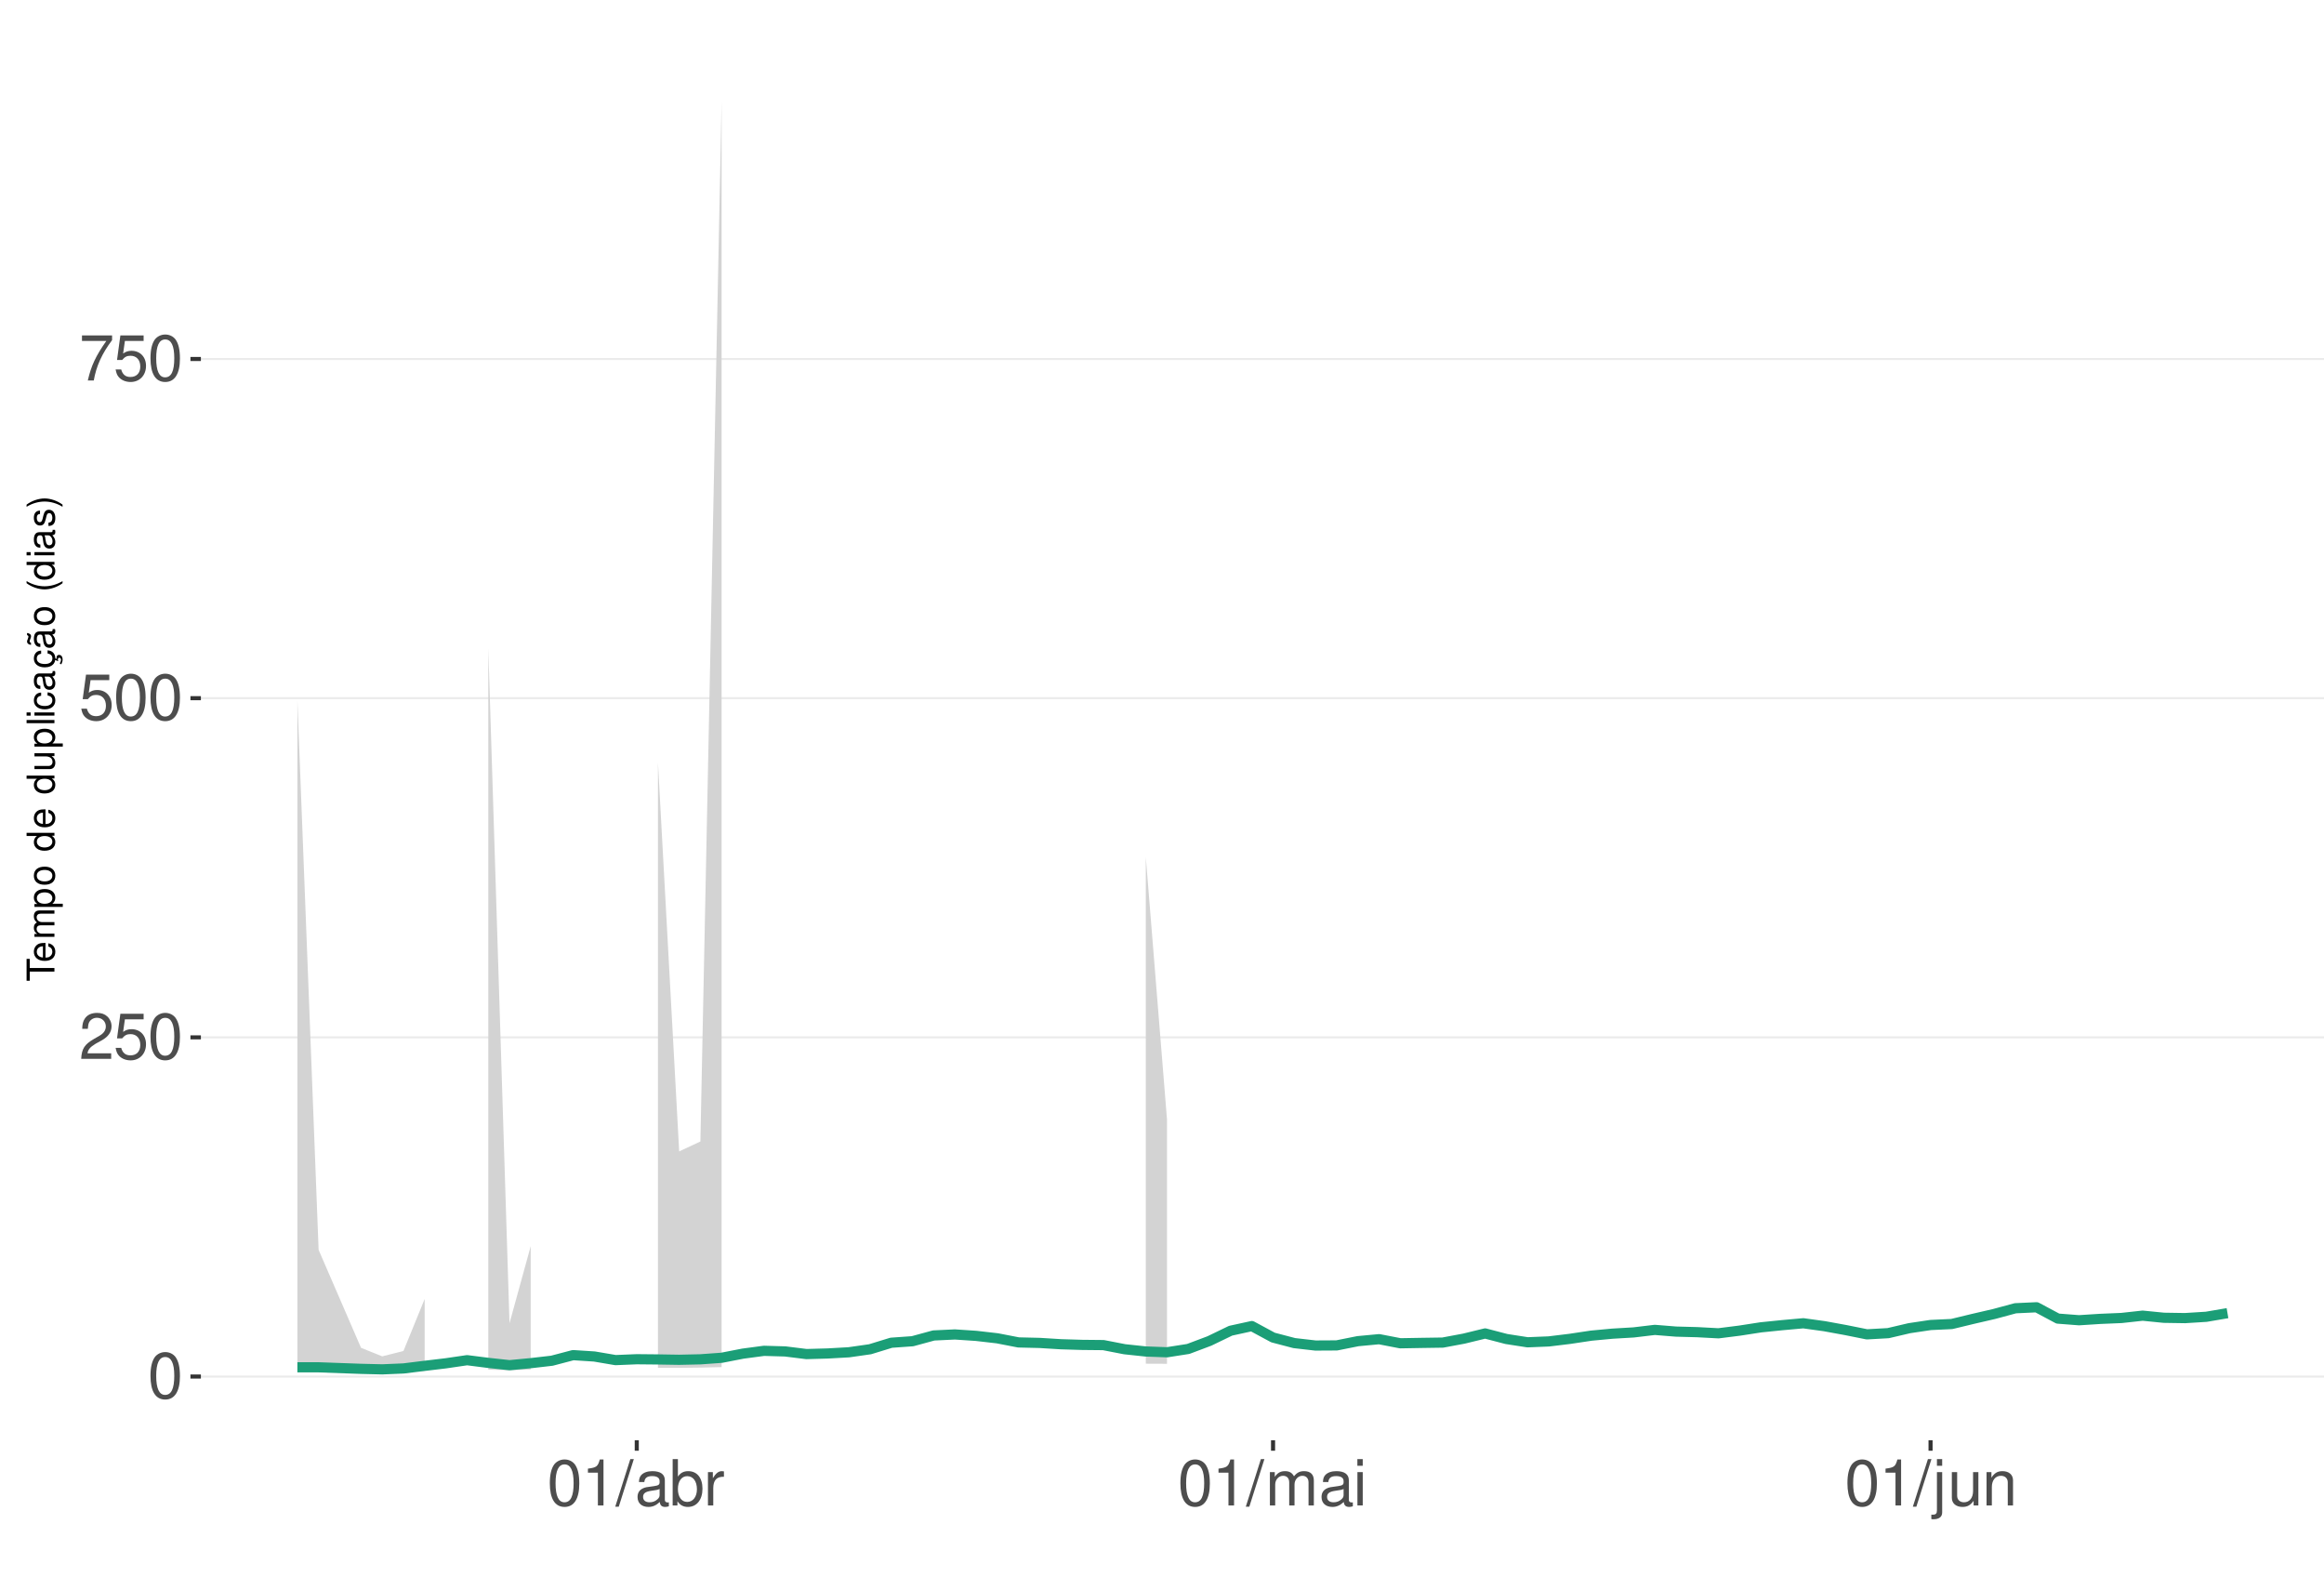
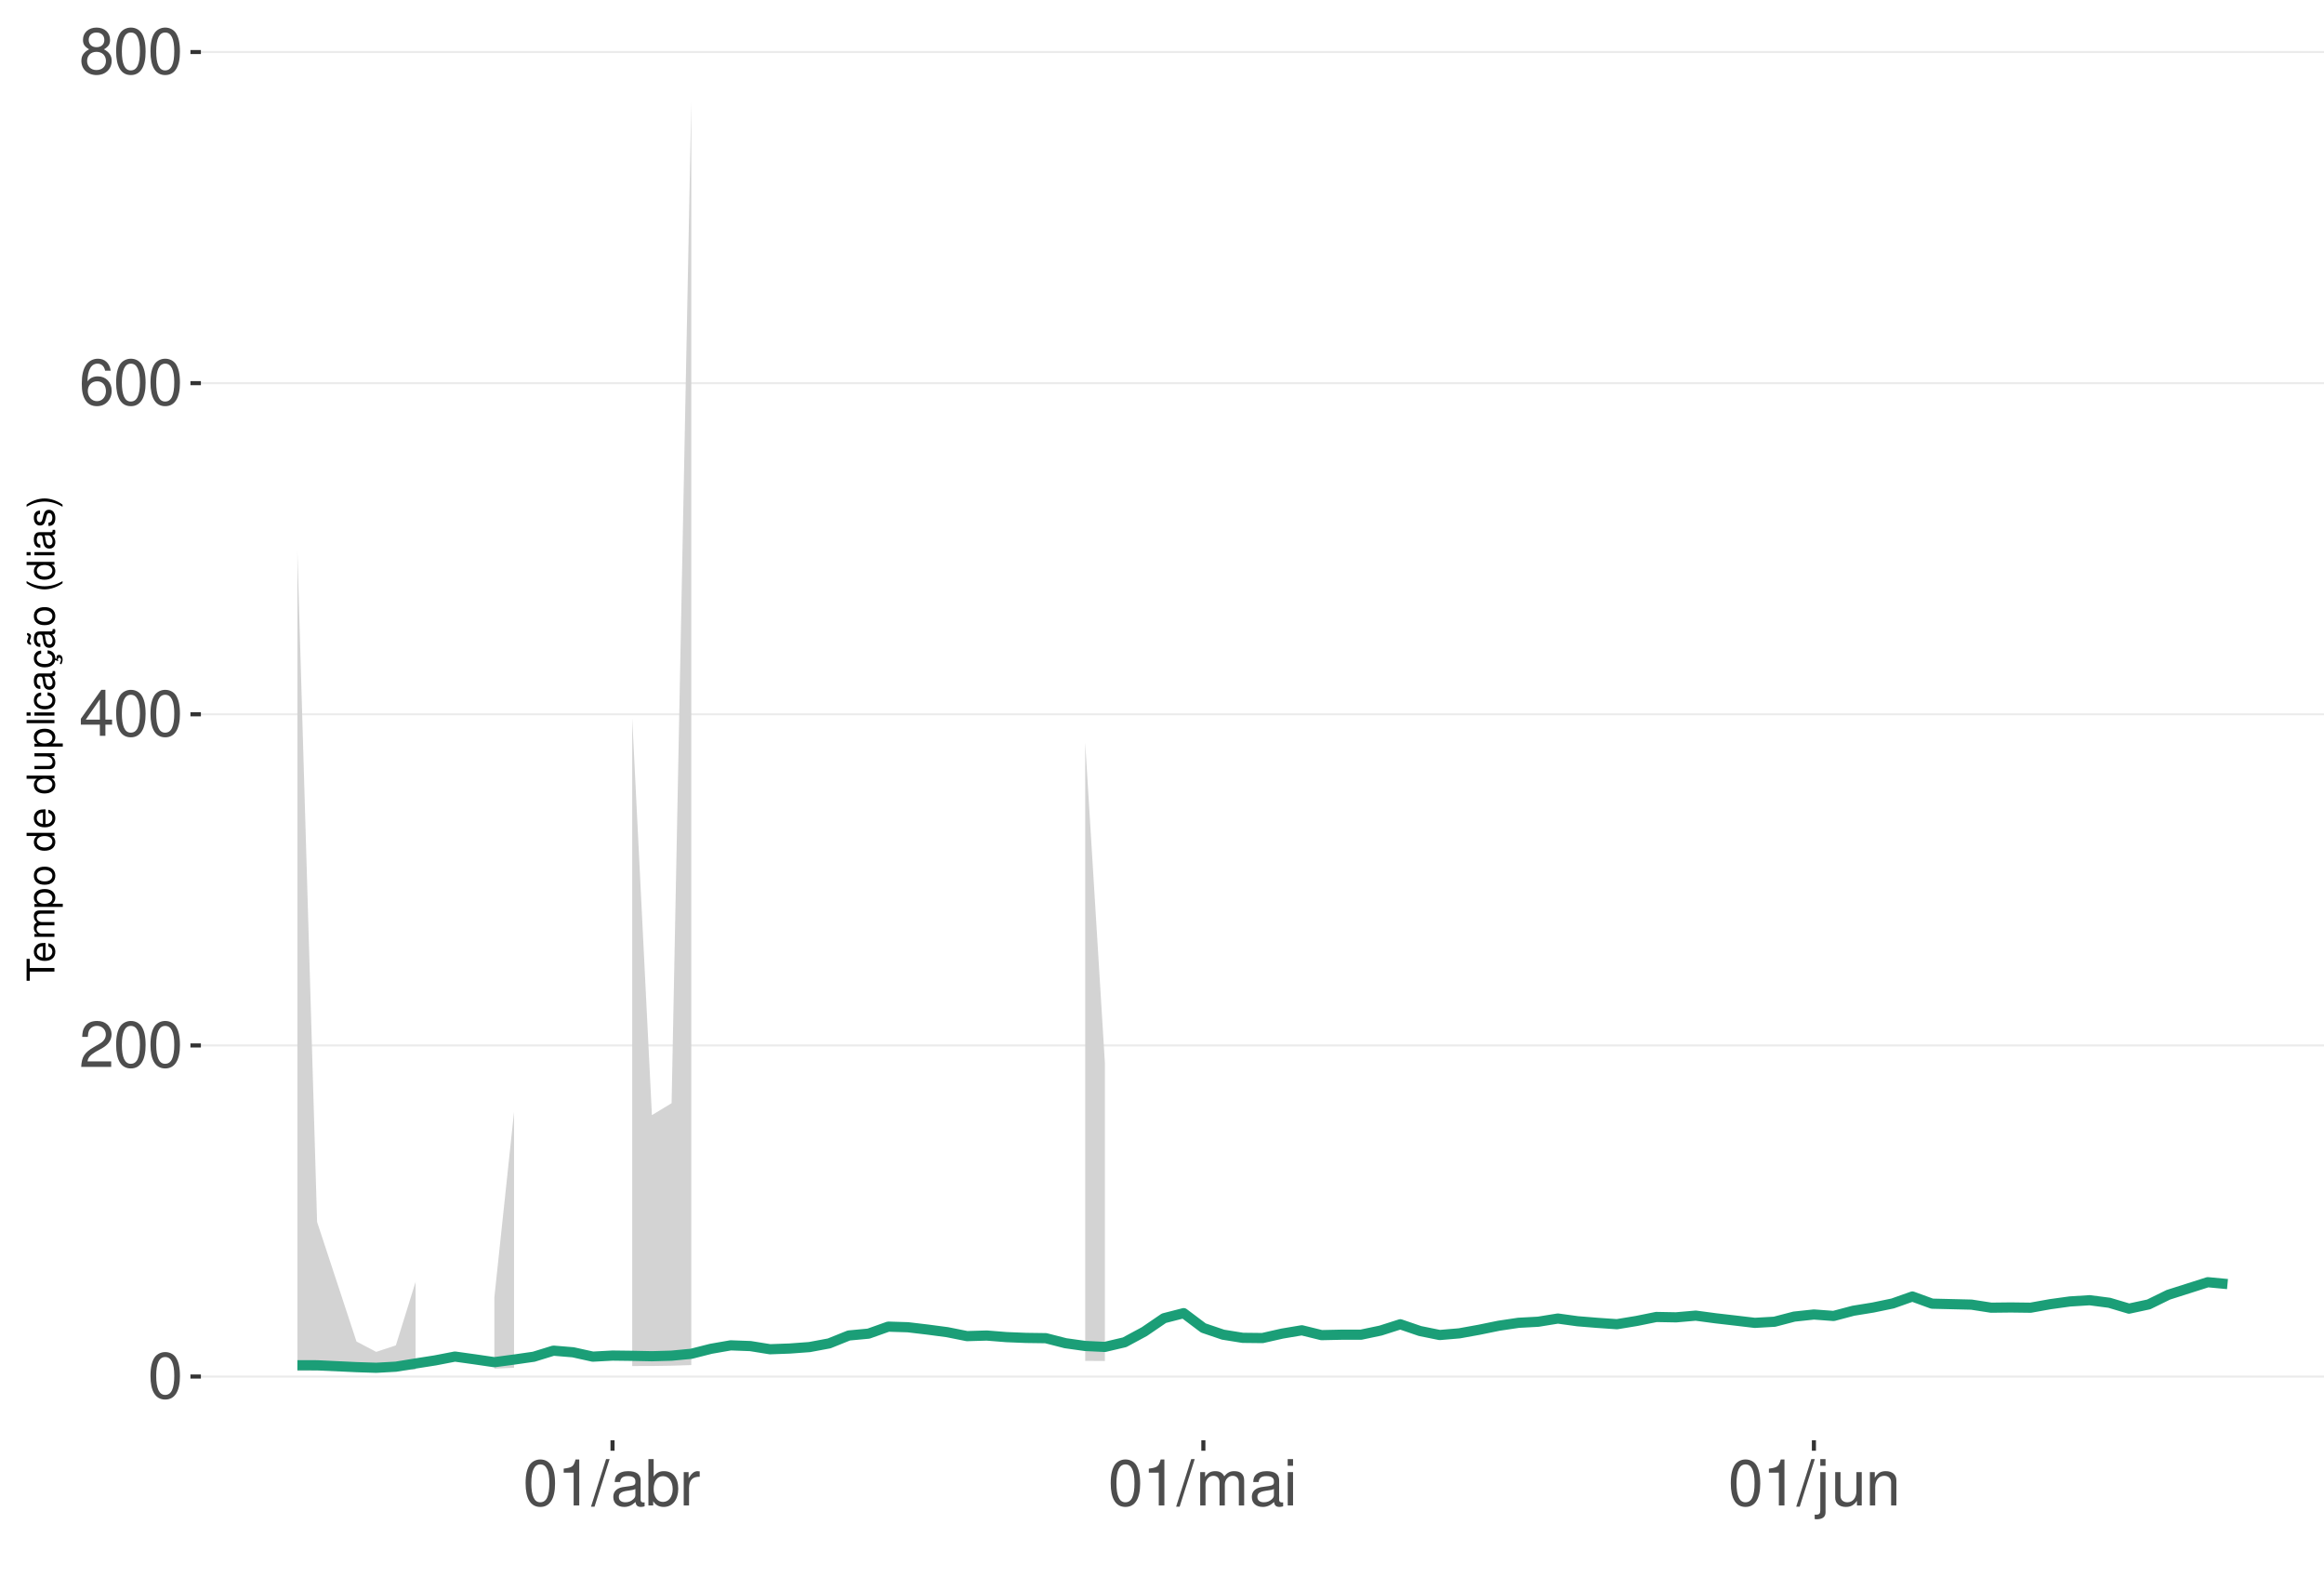
<svg xmlns="http://www.w3.org/2000/svg" xmlns:xlink="http://www.w3.org/1999/xlink" width="609pt" height="413pt" viewBox="0 0 609 413" version="1.1">
  <defs>
    <g>
      <symbol overflow="visible" id="glyph0-0">
        <path style="stroke:none;" d="" />
      </symbol>
      <symbol overflow="visible" id="glyph0-1">
        <path style="stroke:none;" d="M 4.578 -12.047 C 3.484 -12.047 2.484 -11.547 1.859 -10.734 C 1.094 -9.656 0.719 -8.062 0.719 -5.828 C 0.719 -1.766 2.047 0.391 4.578 0.391 C 7.078 0.391 8.438 -1.766 8.438 -5.734 C 8.438 -8.062 8.078 -9.625 7.297 -10.734 C 6.672 -11.562 5.703 -12.047 4.578 -12.047 Z M 4.578 -10.75 C 6.156 -10.75 6.953 -9.125 6.953 -5.859 C 6.953 -2.438 6.172 -0.828 4.547 -0.828 C 3 -0.828 2.219 -2.5 2.219 -5.812 C 2.219 -9.125 3 -10.75 4.578 -10.75 Z M 4.578 -10.75 " />
      </symbol>
      <symbol overflow="visible" id="glyph0-2">
        <path style="stroke:none;" d="M 8.422 -1.453 L 2.219 -1.453 C 2.359 -2.453 2.891 -3.078 4.344 -3.969 L 6.016 -4.891 C 7.656 -5.812 8.516 -7.047 8.516 -8.531 C 8.516 -9.531 8.109 -10.453 7.406 -11.109 C 6.719 -11.75 5.844 -12.047 4.734 -12.047 C 3.234 -12.047 2.109 -11.516 1.469 -10.484 C 1.047 -9.844 0.859 -9.094 0.828 -7.875 L 2.297 -7.875 C 2.344 -8.688 2.453 -9.172 2.641 -9.578 C 3.031 -10.312 3.797 -10.766 4.688 -10.766 C 6.016 -10.766 7.016 -9.797 7.016 -8.5 C 7.016 -7.531 6.469 -6.703 5.406 -6.094 L 3.875 -5.203 C 1.422 -3.781 0.703 -2.641 0.562 -0.016 L 8.422 -0.016 Z M 8.422 -1.453 " />
      </symbol>
      <symbol overflow="visible" id="glyph0-3">
-         <path style="stroke:none;" d="M 7.922 -11.812 L 1.828 -11.812 L 0.953 -5.375 L 2.297 -5.375 C 2.984 -6.203 3.547 -6.484 4.484 -6.484 C 6.062 -6.484 7.047 -5.391 7.047 -3.641 C 7.047 -1.953 6.062 -0.922 4.469 -0.922 C 3.188 -0.922 2.406 -1.562 2.047 -2.891 L 0.578 -2.891 C 0.781 -1.938 0.953 -1.469 1.297 -1.031 C 1.969 -0.141 3.172 0.391 4.5 0.391 C 6.875 0.391 8.547 -1.344 8.547 -3.844 C 8.547 -6.172 7 -7.781 4.734 -7.781 C 3.891 -7.781 3.234 -7.562 2.547 -7.062 L 3.016 -10.359 L 7.922 -10.359 Z M 7.922 -11.812 " />
+         <path style="stroke:none;" d="M 5.453 -2.922 L 5.453 0 L 6.906 0 L 6.906 -2.922 L 8.656 -2.922 L 8.656 -4.234 L 6.906 -4.234 L 6.906 -12.047 L 5.828 -12.047 L 0.469 -4.469 L 0.469 -2.922 Z M 5.453 -4.234 L 1.75 -4.234 L 5.453 -9.547 Z M 5.453 -4.234 " />
      </symbol>
      <symbol overflow="visible" id="glyph0-4">
-         <path style="stroke:none;" d="M 8.656 -11.812 L 0.766 -11.812 L 0.766 -10.359 L 7.141 -10.359 C 4.328 -6.344 3.188 -3.875 2.297 0 L 3.859 0 C 4.516 -3.781 6 -7.031 8.656 -10.578 Z M 8.656 -11.812 " />
+         <path style="stroke:none;" d="M 8.297 -8.906 C 8.016 -10.875 6.75 -12.047 4.953 -12.047 C 3.641 -12.047 2.484 -11.406 1.781 -10.328 C 1.031 -9.141 0.719 -7.672 0.719 -5.5 C 0.719 -3.469 1 -2.188 1.719 -1.109 C 2.344 -0.141 3.375 0.391 4.688 0.391 C 6.922 0.391 8.547 -1.297 8.547 -3.641 C 8.547 -5.859 7.047 -7.422 4.938 -7.422 C 3.766 -7.422 2.844 -7 2.219 -6.109 C 2.234 -9.094 3.172 -10.75 4.844 -10.75 C 5.875 -10.75 6.594 -10.078 6.828 -8.906 Z M 4.75 -6.125 C 6.156 -6.125 7.047 -5.125 7.047 -3.531 C 7.047 -2.016 6.047 -0.922 4.703 -0.922 C 3.328 -0.922 2.297 -2.062 2.297 -3.594 C 2.297 -5.094 3.297 -6.125 4.75 -6.125 Z M 4.75 -6.125 " />
      </symbol>
      <symbol overflow="visible" id="glyph0-5">
+         <path style="stroke:none;" d="M 6.516 -6.344 C 7.75 -7.094 8.125 -7.688 8.125 -8.828 C 8.125 -10.734 6.672 -12.047 4.578 -12.047 C 2.5 -12.047 1.031 -10.734 1.031 -8.844 C 1.031 -7.688 1.422 -7.109 2.625 -6.344 C 1.281 -5.656 0.609 -4.688 0.609 -3.344 C 0.609 -1.156 2.234 0.391 4.578 0.391 C 6.906 0.391 8.547 -1.156 8.547 -3.344 C 8.547 -4.688 7.875 -5.656 6.516 -6.344 Z M 4.578 -10.75 C 5.828 -10.75 6.625 -10 6.625 -8.797 C 6.625 -7.656 5.812 -6.906 4.578 -6.906 C 3.328 -6.906 2.531 -7.656 2.531 -8.828 C 2.531 -10 3.328 -10.75 4.578 -10.75 Z M 4.578 -5.688 C 6.047 -5.688 7.047 -4.719 7.047 -3.312 C 7.047 -1.859 6.062 -0.922 4.547 -0.922 C 3.109 -0.922 2.109 -1.906 2.109 -3.297 C 2.109 -4.734 3.094 -5.688 4.578 -5.688 Z M 4.578 -5.688 " />
+       </symbol>
+       <symbol overflow="visible" id="glyph0-6">
        <path style="stroke:none;" d="M 4.312 -8.578 L 4.312 0 L 5.781 0 L 5.781 -12.047 L 4.812 -12.047 C 4.297 -10.188 3.969 -9.938 1.703 -9.641 L 1.703 -8.578 Z M 4.312 -8.578 " />
      </symbol>
-       <symbol overflow="visible" id="glyph0-6">
+       <symbol overflow="visible" id="glyph0-7">
        <path style="stroke:none;" d="M 3.812 -12.141 L -0.141 0.328 L 0.781 0.328 L 4.734 -12.141 Z M 3.812 -12.141 " />
      </symbol>
-       <symbol overflow="visible" id="glyph0-7">
+       <symbol overflow="visible" id="glyph0-8">
        <path style="stroke:none;" d="M 8.906 -0.812 C 8.766 -0.781 8.688 -0.781 8.609 -0.781 C 8.125 -0.781 7.859 -1.031 7.859 -1.469 L 7.859 -6.594 C 7.859 -8.141 6.734 -8.984 4.578 -8.984 C 3.297 -8.984 2.281 -8.609 1.688 -7.969 C 1.281 -7.516 1.109 -7.016 1.078 -6.141 L 2.484 -6.141 C 2.594 -7.219 3.234 -7.688 4.531 -7.688 C 5.797 -7.688 6.484 -7.234 6.484 -6.391 L 6.484 -6.031 C 6.469 -5.438 6.156 -5.219 5.031 -5.062 C 3.062 -4.812 2.766 -4.75 2.234 -4.531 C 1.219 -4.094 0.703 -3.328 0.703 -2.203 C 0.703 -0.609 1.797 0.391 3.562 0.391 C 4.656 0.391 5.547 0 6.531 -0.906 C 6.625 0 7.062 0.391 7.969 0.391 C 8.266 0.391 8.438 0.344 8.906 0.234 Z M 6.484 -2.75 C 6.484 -2.281 6.344 -2 5.922 -1.609 C 5.359 -1.094 4.688 -0.828 3.859 -0.828 C 2.781 -0.828 2.156 -1.344 2.156 -2.234 C 2.156 -3.141 2.75 -3.609 4.25 -3.828 C 5.734 -4.031 6.016 -4.094 6.484 -4.312 Z M 6.484 -2.75 " />
      </symbol>
-       <symbol overflow="visible" id="glyph0-8">
+       <symbol overflow="visible" id="glyph0-9">
        <path style="stroke:none;" d="M 0.906 -12.141 L 0.906 0 L 2.156 0 L 2.156 -1.109 C 2.812 -0.094 3.703 0.391 4.906 0.391 C 7.219 0.391 8.719 -1.5 8.719 -4.391 C 8.719 -7.234 7.297 -8.984 4.984 -8.984 C 3.781 -8.984 2.938 -8.531 2.281 -7.547 L 2.281 -12.141 Z M 4.719 -7.672 C 6.266 -7.672 7.266 -6.328 7.266 -4.25 C 7.266 -2.266 6.234 -0.922 4.719 -0.922 C 3.234 -0.922 2.281 -2.25 2.281 -4.297 C 2.281 -6.344 3.234 -7.672 4.719 -7.672 Z M 4.719 -7.672 " />
      </symbol>
-       <symbol overflow="visible" id="glyph0-9">
+       <symbol overflow="visible" id="glyph0-10">
        <path style="stroke:none;" d="M 1.156 -8.734 L 1.156 0 L 2.547 0 L 2.547 -4.531 C 2.562 -6.625 3.438 -7.562 5.344 -7.516 L 5.344 -8.922 C 5.109 -8.969 4.984 -8.984 4.812 -8.984 C 3.922 -8.984 3.234 -8.438 2.438 -7.141 L 2.438 -8.734 Z M 1.156 -8.734 " />
      </symbol>
-       <symbol overflow="visible" id="glyph0-10">
+       <symbol overflow="visible" id="glyph0-11">
        <path style="stroke:none;" d="M 1.172 -8.734 L 1.172 0 L 2.562 0 L 2.562 -5.484 C 2.562 -6.75 3.484 -7.766 4.609 -7.766 C 5.641 -7.766 6.234 -7.125 6.234 -6.016 L 6.234 0 L 7.625 0 L 7.625 -5.484 C 7.625 -6.75 8.547 -7.766 9.672 -7.766 C 10.688 -7.766 11.297 -7.109 11.297 -6.016 L 11.297 0 L 12.688 0 L 12.688 -6.547 C 12.688 -8.109 11.797 -8.984 10.156 -8.984 C 9 -8.984 8.297 -8.625 7.484 -7.641 C 6.969 -8.578 6.266 -8.984 5.125 -8.984 C 3.969 -8.984 3.188 -8.547 2.453 -7.5 L 2.453 -8.734 Z M 1.172 -8.734 " />
      </symbol>
-       <symbol overflow="visible" id="glyph0-11">
+       <symbol overflow="visible" id="glyph0-12">
        <path style="stroke:none;" d="M 2.5 -8.734 L 1.109 -8.734 L 1.109 0 L 2.5 0 Z M 2.5 -12.141 L 1.094 -12.141 L 1.094 -10.391 L 2.5 -10.391 Z M 2.5 -12.141 " />
      </symbol>
-       <symbol overflow="visible" id="glyph0-12">
+       <symbol overflow="visible" id="glyph0-13">
        <path style="stroke:none;" d="M 1.172 -8.734 L 1.172 1.266 C 1.172 2.125 0.906 2.422 0.031 2.422 C -0.062 2.422 -0.109 2.422 -0.297 2.406 L -0.297 3.578 C -0.141 3.609 -0.047 3.625 0.172 3.625 C 1.734 3.625 2.547 3.016 2.547 1.812 L 2.547 -8.734 Z M 2.547 -12.141 L 1.172 -12.141 L 1.172 -10.391 L 2.547 -10.391 Z M 2.547 -12.141 " />
      </symbol>
-       <symbol overflow="visible" id="glyph0-13">
+       <symbol overflow="visible" id="glyph0-14">
        <path style="stroke:none;" d="M 8.031 0 L 8.031 -8.734 L 6.641 -8.734 L 6.641 -3.781 C 6.641 -2 5.719 -0.828 4.266 -0.828 C 3.172 -0.828 2.469 -1.5 2.469 -2.547 L 2.469 -8.734 L 1.078 -8.734 L 1.078 -2 C 1.078 -0.547 2.172 0.391 3.859 0.391 C 5.141 0.391 5.969 -0.062 6.781 -1.219 L 6.781 0 Z M 8.031 0 " />
      </symbol>
-       <symbol overflow="visible" id="glyph0-14">
+       <symbol overflow="visible" id="glyph0-15">
        <path style="stroke:none;" d="M 1.172 -8.734 L 1.172 0 L 2.562 0 L 2.562 -4.812 C 2.562 -6.594 3.5 -7.766 4.938 -7.766 C 6.031 -7.766 6.734 -7.094 6.734 -6.047 L 6.734 0 L 8.109 0 L 8.109 -6.594 C 8.109 -8.047 7.031 -8.984 5.344 -8.984 C 4.047 -8.984 3.219 -8.484 2.453 -7.266 L 2.453 -8.734 Z M 1.172 -8.734 " />
      </symbol>
      <symbol overflow="visible" id="glyph1-0">
        <path style="stroke:none;" d="" />
      </symbol>
      <symbol overflow="visible" id="glyph1-1">
        <path style="stroke:none;" d="M -6.469 -3.547 L -6.469 -5.938 L -7.297 -5.938 L -7.297 -0.203 L -6.469 -0.203 L -6.469 -2.609 L 0 -2.609 L 0 -3.547 Z M -6.469 -3.547 " />
      </symbol>
      <symbol overflow="visible" id="glyph1-2">
        <path style="stroke:none;" d="M -2.344 -5.125 C -3.141 -5.125 -3.625 -5.062 -4.016 -4.922 C -4.875 -4.578 -5.391 -3.781 -5.391 -2.797 C -5.391 -1.344 -4.281 -0.406 -2.547 -0.406 C -0.812 -0.406 0.234 -1.297 0.234 -2.781 C 0.234 -3.984 -0.453 -4.812 -1.594 -5.016 L -1.594 -4.188 C -0.906 -3.953 -0.547 -3.484 -0.547 -2.812 C -0.547 -2.281 -0.781 -1.828 -1.219 -1.547 C -1.516 -1.344 -1.812 -1.281 -2.344 -1.266 Z M -3.016 -1.297 C -3.984 -1.359 -4.625 -1.953 -4.625 -2.797 C -4.625 -3.641 -3.953 -4.234 -3.016 -4.234 Z M -3.016 -1.297 " />
      </symbol>
      <symbol overflow="visible" id="glyph1-3">
        <path style="stroke:none;" d="M -5.234 -0.703 L 0 -0.703 L 0 -1.547 L -3.297 -1.547 C -4.047 -1.547 -4.656 -2.094 -4.656 -2.766 C -4.656 -3.391 -4.281 -3.734 -3.609 -3.734 L 0 -3.734 L 0 -4.578 L -3.297 -4.578 C -4.047 -4.578 -4.656 -5.125 -4.656 -5.812 C -4.656 -6.422 -4.266 -6.781 -3.609 -6.781 L 0 -6.781 L 0 -7.625 L -3.938 -7.625 C -4.875 -7.625 -5.391 -7.078 -5.391 -6.094 C -5.391 -5.406 -5.188 -4.984 -4.594 -4.484 C -5.156 -4.188 -5.391 -3.766 -5.391 -3.078 C -5.391 -2.375 -5.125 -1.906 -4.5 -1.469 L -5.234 -1.469 Z M -5.234 -0.703 " />
      </symbol>
      <symbol overflow="visible" id="glyph1-4">
        <path style="stroke:none;" d="M 2.188 -0.547 L 2.188 -1.375 L -0.547 -1.375 C -0.016 -1.812 0.234 -2.312 0.234 -2.984 C 0.234 -4.344 -0.859 -5.234 -2.531 -5.234 C -4.297 -5.234 -5.391 -4.375 -5.391 -2.984 C -5.391 -2.266 -5.062 -1.703 -4.453 -1.312 L -5.234 -1.312 L -5.234 -0.547 Z M -4.609 -2.844 C -4.609 -3.766 -3.797 -4.359 -2.547 -4.359 C -1.359 -4.359 -0.547 -3.75 -0.547 -2.844 C -0.547 -1.953 -1.344 -1.375 -2.578 -1.375 C -3.812 -1.375 -4.609 -1.953 -4.609 -2.844 Z M -4.609 -2.844 " />
      </symbol>
      <symbol overflow="visible" id="glyph1-5">
        <path style="stroke:none;" d="M -5.391 -2.719 C -5.391 -1.234 -4.344 -0.359 -2.578 -0.359 C -0.812 -0.359 0.234 -1.234 0.234 -2.734 C 0.234 -4.203 -0.812 -5.094 -2.547 -5.094 C -4.359 -5.094 -5.391 -4.234 -5.391 -2.719 Z M -4.625 -2.734 C -4.625 -3.672 -3.844 -4.234 -2.547 -4.234 C -1.312 -4.234 -0.547 -3.656 -0.547 -2.734 C -0.547 -1.797 -1.312 -1.234 -2.578 -1.234 C -3.844 -1.234 -4.625 -1.797 -4.625 -2.734 Z M -4.625 -2.734 " />
      </symbol>
      <symbol overflow="visible" id="glyph1-6">
        <path style="stroke:none;" d="" />
      </symbol>
      <symbol overflow="visible" id="glyph1-7">
        <path style="stroke:none;" d="M -7.297 -4.953 L -7.297 -4.125 L -4.578 -4.125 C -5.109 -3.766 -5.391 -3.203 -5.391 -2.516 C -5.391 -1.156 -4.297 -0.266 -2.625 -0.266 C -0.859 -0.266 0.234 -1.125 0.234 -2.547 C 0.234 -3.266 -0.047 -3.766 -0.688 -4.203 L 0 -4.203 L 0 -4.953 Z M -4.609 -2.656 C -4.609 -3.547 -3.812 -4.125 -2.562 -4.125 C -1.344 -4.125 -0.547 -3.547 -0.547 -2.656 C -0.547 -1.734 -1.359 -1.125 -2.578 -1.125 C -3.797 -1.125 -4.609 -1.734 -4.609 -2.656 Z M -4.609 -2.656 " />
      </symbol>
      <symbol overflow="visible" id="glyph1-8">
        <path style="stroke:none;" d="M 0 -4.812 L -5.234 -4.812 L -5.234 -3.984 L -2.266 -3.984 C -1.203 -3.984 -0.5 -3.438 -0.5 -2.562 C -0.5 -1.906 -0.906 -1.484 -1.531 -1.484 L -5.234 -1.484 L -5.234 -0.656 L -1.203 -0.656 C -0.328 -0.656 0.234 -1.297 0.234 -2.312 C 0.234 -3.094 -0.047 -3.578 -0.734 -4.062 L 0 -4.062 Z M 0 -4.812 " />
      </symbol>
      <symbol overflow="visible" id="glyph1-9">
        <path style="stroke:none;" d="M -7.297 -1.516 L -7.297 -0.688 L 0 -0.688 L 0 -1.516 Z M -7.297 -1.516 " />
      </symbol>
      <symbol overflow="visible" id="glyph1-10">
        <path style="stroke:none;" d="M -5.234 -1.5 L -5.234 -0.672 L 0 -0.672 L 0 -1.5 Z M -7.297 -1.5 L -7.297 -0.656 L -6.234 -0.656 L -6.234 -1.5 Z M -7.297 -1.5 " />
      </symbol>
      <symbol overflow="visible" id="glyph1-11">
        <path style="stroke:none;" d="M -3.484 -4.703 C -3.984 -4.672 -4.312 -4.562 -4.609 -4.359 C -5.094 -4 -5.391 -3.375 -5.391 -2.641 C -5.391 -1.219 -4.266 -0.312 -2.531 -0.312 C -0.844 -0.312 0.234 -1.203 0.234 -2.625 C 0.234 -3.875 -0.516 -4.672 -1.797 -4.766 L -1.797 -3.938 C -0.953 -3.797 -0.547 -3.359 -0.547 -2.656 C -0.547 -1.734 -1.297 -1.188 -2.531 -1.188 C -3.844 -1.188 -4.625 -1.719 -4.625 -2.625 C -4.625 -3.328 -4.203 -3.766 -3.484 -3.875 Z M -3.484 -4.703 " />
      </symbol>
      <symbol overflow="visible" id="glyph1-12">
        <path style="stroke:none;" d="M -0.484 -5.344 C -0.469 -5.266 -0.469 -5.219 -0.469 -5.172 C -0.469 -4.875 -0.625 -4.719 -0.875 -4.719 L -3.953 -4.719 C -4.891 -4.719 -5.391 -4.047 -5.391 -2.75 C -5.391 -1.984 -5.172 -1.375 -4.781 -1.016 C -4.516 -0.766 -4.203 -0.672 -3.688 -0.656 L -3.688 -1.484 C -4.328 -1.562 -4.625 -1.938 -4.625 -2.719 C -4.625 -3.484 -4.344 -3.891 -3.844 -3.891 L -3.625 -3.891 C -3.266 -3.875 -3.125 -3.703 -3.047 -3.016 C -2.891 -1.844 -2.844 -1.656 -2.719 -1.344 C -2.453 -0.734 -2 -0.422 -1.312 -0.422 C -0.375 -0.422 0.234 -1.078 0.234 -2.141 C 0.234 -2.797 0 -3.328 -0.547 -3.922 C 0 -3.984 0.234 -4.234 0.234 -4.781 C 0.234 -4.953 0.203 -5.062 0.141 -5.344 Z M -1.656 -3.891 C -1.375 -3.891 -1.203 -3.812 -0.969 -3.562 C -0.656 -3.219 -0.5 -2.812 -0.5 -2.312 C -0.5 -1.672 -0.812 -1.297 -1.344 -1.297 C -1.891 -1.297 -2.172 -1.656 -2.297 -2.547 C -2.422 -3.438 -2.453 -3.609 -2.594 -3.891 Z M -1.656 -3.891 " />
      </symbol>
      <symbol overflow="visible" id="glyph1-13">
        <path style="stroke:none;" d="M 0.234 -2.641 C 0.234 -3.875 -0.547 -4.703 -1.797 -4.766 L -1.797 -3.938 C -0.953 -3.797 -0.531 -3.359 -0.531 -2.656 C -0.531 -1.734 -1.281 -1.188 -2.516 -1.188 C -3.844 -1.188 -4.625 -1.719 -4.625 -2.625 C -4.625 -3.328 -4.203 -3.766 -3.484 -3.875 L -3.484 -4.703 C -3.984 -4.672 -4.312 -4.562 -4.609 -4.359 C -5.094 -4 -5.391 -3.375 -5.391 -2.641 C -5.391 -1.219 -4.266 -0.312 -2.531 -0.312 C -1.469 -0.312 -0.625 -0.672 -0.156 -1.312 C 0.047 -1.594 0.125 -1.812 0.203 -2.25 L 0.922 -1.938 L 0.984 -2.062 C 0.938 -2.188 0.906 -2.25 0.906 -2.375 C 0.906 -2.656 1.047 -2.828 1.281 -2.828 C 1.547 -2.828 1.734 -2.594 1.734 -2.297 C 1.734 -2.031 1.672 -1.844 1.438 -1.406 L 1.406 -1.312 L 1.812 -1.094 C 2.078 -1.75 2.141 -1.953 2.141 -2.344 C 2.141 -3.109 1.781 -3.578 1.203 -3.578 C 0.781 -3.578 0.547 -3.297 0.547 -2.797 C 0.547 -2.703 0.547 -2.641 0.562 -2.516 Z M 0.234 -2.641 " />
      </symbol>
      <symbol overflow="visible" id="glyph1-14">
        <path style="stroke:none;" d="M -0.484 -5.344 C -0.469 -5.266 -0.469 -5.219 -0.469 -5.172 C -0.469 -4.875 -0.625 -4.719 -0.875 -4.719 L -3.953 -4.719 C -4.891 -4.719 -5.391 -4.047 -5.391 -2.75 C -5.391 -1.984 -5.172 -1.375 -4.781 -1.016 C -4.516 -0.766 -4.203 -0.672 -3.688 -0.656 L -3.688 -1.484 C -4.328 -1.562 -4.625 -1.938 -4.625 -2.719 C -4.625 -3.484 -4.344 -3.891 -3.844 -3.891 L -3.625 -3.891 C -3.266 -3.875 -3.125 -3.703 -3.047 -3.016 C -2.891 -1.844 -2.844 -1.656 -2.719 -1.344 C -2.453 -0.734 -2 -0.422 -1.312 -0.422 C -0.375 -0.422 0.234 -1.078 0.234 -2.141 C 0.234 -2.797 0 -3.328 -0.547 -3.922 C 0 -3.984 0.234 -4.234 0.234 -4.781 C 0.234 -4.953 0.203 -5.062 0.141 -5.344 Z M -1.656 -3.891 C -1.375 -3.891 -1.203 -3.812 -0.969 -3.562 C -0.656 -3.219 -0.5 -2.812 -0.5 -2.312 C -0.5 -1.672 -0.812 -1.297 -1.344 -1.297 C -1.891 -1.297 -2.172 -1.656 -2.297 -2.547 C -2.422 -3.438 -2.453 -3.609 -2.594 -3.891 Z M -7.172 -3.75 C -6.922 -3.672 -6.812 -3.547 -6.812 -3.375 C -6.812 -3.25 -6.875 -2.984 -6.984 -2.734 C -7.156 -2.312 -7.172 -2.25 -7.172 -2.047 C -7.172 -1.594 -6.797 -1.297 -6.141 -1.188 L -6.141 -1.766 C -6.375 -1.812 -6.5 -1.938 -6.5 -2.094 C -6.5 -2.203 -6.469 -2.344 -6.375 -2.578 C -6.156 -3.156 -6.125 -3.234 -6.125 -3.438 C -6.125 -3.922 -6.484 -4.219 -7.172 -4.312 Z M -7.172 -3.75 " />
      </symbol>
      <symbol overflow="visible" id="glyph1-15">
        <path style="stroke:none;" d="M -7.297 -2.359 C -5.984 -1.359 -4.156 -0.734 -2.594 -0.734 C -1.016 -0.734 0.812 -1.359 2.125 -2.359 L 2.125 -2.906 C 0.688 -2.031 -0.984 -1.547 -2.594 -1.547 C -4.188 -1.547 -5.875 -2.031 -7.297 -2.906 Z M -7.297 -2.359 " />
      </symbol>
      <symbol overflow="visible" id="glyph1-16">
        <path style="stroke:none;" d="M -3.781 -4.375 C -4.812 -4.375 -5.391 -3.688 -5.391 -2.484 C -5.391 -1.266 -4.766 -0.469 -3.797 -0.469 C -2.969 -0.469 -2.578 -0.891 -2.281 -2.125 L -2.094 -2.906 C -1.953 -3.484 -1.734 -3.719 -1.375 -3.719 C -0.875 -3.719 -0.547 -3.234 -0.547 -2.5 C -0.547 -2.047 -0.672 -1.672 -0.891 -1.453 C -1.047 -1.328 -1.188 -1.266 -1.562 -1.219 L -1.562 -0.344 C -0.344 -0.375 0.234 -1.062 0.234 -2.438 C 0.234 -3.75 -0.422 -4.594 -1.438 -4.594 C -2.203 -4.594 -2.641 -4.156 -2.891 -3.109 L -3.078 -2.312 C -3.234 -1.625 -3.453 -1.344 -3.828 -1.344 C -4.312 -1.344 -4.625 -1.766 -4.625 -2.453 C -4.625 -3.125 -4.328 -3.484 -3.781 -3.5 Z M -3.781 -4.375 " />
      </symbol>
      <symbol overflow="visible" id="glyph1-17">
        <path style="stroke:none;" d="M 2.125 -0.938 C 0.812 -1.938 -1.016 -2.562 -2.578 -2.562 C -4.156 -2.562 -5.984 -1.938 -7.297 -0.938 L -7.297 -0.375 C -5.859 -1.266 -4.188 -1.75 -2.578 -1.75 C -0.984 -1.75 0.703 -1.266 2.125 -0.375 Z M 2.125 -0.938 " />
      </symbol>
    </g>
    <clipPath id="clip1">
      <path d="M 52.645 9.961 L 609 9.961 L 609 377.328 L 52.645 377.328 Z M 52.645 9.961 " />
    </clipPath>
    <clipPath id="clip2">
      <path d="M 52.645 360 L 609 360 L 609 361 L 52.645 361 Z M 52.645 360 " />
    </clipPath>
    <clipPath id="clip3">
-       <path d="M 52.645 271 L 609 271 L 609 273 L 52.645 273 Z M 52.645 271 " />
+       <path d="M 52.645 273 L 609 273 L 609 275 L 52.645 275 Z M 52.645 273 " />
    </clipPath>
    <clipPath id="clip4">
-       <path d="M 52.645 182 L 609 182 L 609 184 L 52.645 184 Z M 52.645 182 " />
+       <path d="M 52.645 186 L 609 186 L 609 188 L 52.645 188 Z M 52.645 186 " />
    </clipPath>
    <clipPath id="clip5">
-       <path d="M 52.645 93 L 609 93 L 609 95 L 52.645 95 Z M 52.645 93 " />
+       <path d="M 52.645 100 L 609 100 L 609 101 L 52.645 101 Z M 52.645 100 " />
+     </clipPath>
+     <clipPath id="clip6">
+       <path d="M 52.645 13 L 609 13 L 609 14 L 52.645 14 Z M 52.645 13 " />
    </clipPath>
  </defs>
  <g id="surface198">
    <rect x="0" y="0" width="609" height="413" style="fill:rgb(100%,100%,100%);fill-opacity:1;stroke:none;" />
    <rect x="0" y="0" width="609" height="413" style="fill:rgb(100%,100%,100%);fill-opacity:1;stroke:none;" />
    <path style="fill:none;stroke-width:1.067;stroke-linecap:round;stroke-linejoin:round;stroke:rgb(100%,100%,100%);stroke-opacity:1;stroke-miterlimit:10;" d="M 0 413 L 609 413 L 609 0 L 0 0 Z M 0 413 " />
    <g clip-path="url(#clip1)" clip-rule="nonzero">
      <path style=" stroke:none;fill-rule:nonzero;fill:rgb(100%,100%,100%);fill-opacity:1;" d="M 52.645 377.328 L 609 377.328 L 609 9.961 L 52.645 9.961 Z M 52.645 377.328 " />
    </g>
    <g clip-path="url(#clip2)" clip-rule="nonzero">
      <path style="fill:none;stroke-width:0.533;stroke-linecap:butt;stroke-linejoin:round;stroke:rgb(92.157%,92.157%,92.157%);stroke-opacity:1;stroke-miterlimit:10;" d="M 52.645 360.629 L 609 360.629 " />
    </g>
    <g clip-path="url(#clip3)" clip-rule="nonzero">
-       <path style="fill:none;stroke-width:0.533;stroke-linecap:butt;stroke-linejoin:round;stroke:rgb(92.157%,92.157%,92.157%);stroke-opacity:1;stroke-miterlimit:10;" d="M 52.645 271.77 L 609 271.77 " />
+       <path style="fill:none;stroke-width:0.533;stroke-linecap:butt;stroke-linejoin:round;stroke:rgb(92.157%,92.157%,92.157%);stroke-opacity:1;stroke-miterlimit:10;" d="M 52.645 273.883 L 609 273.883 " />
    </g>
    <g clip-path="url(#clip4)" clip-rule="nonzero">
-       <path style="fill:none;stroke-width:0.533;stroke-linecap:butt;stroke-linejoin:round;stroke:rgb(92.157%,92.157%,92.157%);stroke-opacity:1;stroke-miterlimit:10;" d="M 52.645 182.906 L 609 182.906 " />
+       <path style="fill:none;stroke-width:0.533;stroke-linecap:butt;stroke-linejoin:round;stroke:rgb(92.157%,92.157%,92.157%);stroke-opacity:1;stroke-miterlimit:10;" d="M 52.645 187.133 L 609 187.133 " />
    </g>
    <g clip-path="url(#clip5)" clip-rule="nonzero">
-       <path style="fill:none;stroke-width:0.533;stroke-linecap:butt;stroke-linejoin:round;stroke:rgb(92.157%,92.157%,92.157%);stroke-opacity:1;stroke-miterlimit:10;" d="M 52.645 94.047 L 609 94.047 " />
-     </g>
-     <path style=" stroke:none;fill-rule:nonzero;fill:rgb(82.745%,82.745%,82.745%);fill-opacity:1;" d="M 77.934 183.469 L 83.492 327.441 L 94.609 353.109 L 100.164 355.336 L 105.723 353.934 L 111.281 340.312 L 111.281 359.129 L 105.723 359.375 L 100.164 359.492 L 94.609 359.469 L 83.492 359.379 L 77.934 359.414 Z M 77.934 183.469 " />
-     <path style=" stroke:none;fill-rule:nonzero;fill:rgb(82.745%,82.745%,82.745%);fill-opacity:1;" d="M 127.957 169.875 L 133.516 346.656 L 139.07 326.48 L 139.07 358.785 L 133.516 358.969 L 127.957 358.828 Z M 127.957 169.875 " />
-     <path style=" stroke:none;fill-rule:nonzero;fill:rgb(82.745%,82.745%,82.745%);fill-opacity:1;" d="M 172.418 199.77 L 177.977 301.645 L 183.535 299.059 L 189.094 26.66 L 189.094 358.156 L 183.535 358.289 L 177.977 358.352 L 172.418 358.359 Z M 172.418 199.77 " />
-     <path style=" stroke:none;fill-rule:nonzero;fill:rgb(82.745%,82.745%,82.745%);fill-opacity:1;" d="M 300.254 224.52 L 305.812 293.301 L 305.812 357.293 L 300.254 357.27 Z M 300.254 224.52 " />
-     <path style="fill:none;stroke-width:2.667;stroke-linecap:butt;stroke-linejoin:round;stroke:rgb(10.588%,61.961%,46.667%);stroke-opacity:1;stroke-miterlimit:10;" d="M 77.934 358.203 L 83.492 358.211 L 94.609 358.613 L 100.164 358.75 L 105.723 358.512 L 111.281 357.824 L 116.84 357.16 L 122.398 356.344 L 127.957 357.051 L 133.516 357.656 L 139.07 357.125 L 144.629 356.484 L 150.188 355.02 L 155.746 355.379 L 161.305 356.324 L 166.863 356.094 L 172.418 356.148 L 177.977 356.238 L 183.535 356.117 L 189.094 355.715 L 194.652 354.633 L 200.211 353.891 L 205.77 354.051 L 211.324 354.742 L 216.883 354.586 L 222.441 354.273 L 228 353.48 L 233.559 351.773 L 239.117 351.379 L 244.672 349.867 L 250.23 349.602 L 255.789 349.973 L 261.348 350.613 L 266.906 351.691 L 272.465 351.824 L 278.023 352.168 L 283.578 352.336 L 289.137 352.391 L 294.695 353.473 L 300.254 354.066 L 305.812 354.27 L 311.371 353.402 L 316.926 351.309 L 322.484 348.625 L 328.043 347.41 L 333.602 350.41 L 339.16 351.867 L 344.719 352.504 L 350.277 352.473 L 355.832 351.363 L 361.391 350.84 L 366.949 351.914 L 372.508 351.816 L 378.066 351.734 L 383.625 350.695 L 389.18 349.34 L 394.738 350.793 L 400.297 351.656 L 405.855 351.43 L 411.414 350.754 L 416.973 349.918 L 422.531 349.398 L 428.086 349.07 L 433.645 348.406 L 439.203 348.855 L 444.762 349.004 L 450.32 349.301 L 455.879 348.598 L 461.434 347.738 L 466.992 347.172 L 472.551 346.672 L 478.109 347.441 L 483.668 348.457 L 489.227 349.574 L 494.785 349.262 L 500.34 347.961 L 505.898 347.129 L 511.457 346.867 L 517.016 345.523 L 522.574 344.238 L 528.133 342.738 L 533.688 342.48 L 539.246 345.449 L 544.805 345.879 L 550.363 345.523 L 555.922 345.289 L 561.48 344.68 L 567.039 345.234 L 572.594 345.32 L 578.152 344.973 L 583.711 344.023 " />
+       <path style="fill:none;stroke-width:0.533;stroke-linecap:butt;stroke-linejoin:round;stroke:rgb(92.157%,92.157%,92.157%);stroke-opacity:1;stroke-miterlimit:10;" d="M 52.645 100.383 L 609 100.383 " />
+     </g>
+     <g clip-path="url(#clip6)" clip-rule="nonzero">
+       <path style="fill:none;stroke-width:0.533;stroke-linecap:butt;stroke-linejoin:round;stroke:rgb(92.157%,92.157%,92.157%);stroke-opacity:1;stroke-miterlimit:10;" d="M 52.645 13.633 L 609 13.633 " />
+     </g>
+     <path style=" stroke:none;fill-rule:nonzero;fill:rgb(82.745%,82.745%,82.745%);fill-opacity:1;" d="M 77.934 144.441 L 83.094 320.133 L 93.418 351.453 L 98.578 354.168 L 103.738 352.457 L 108.898 335.84 L 108.898 358.797 L 103.738 359.102 L 98.578 359.242 L 93.418 359.215 L 83.094 359.105 L 77.934 359.145 Z M 77.934 144.441 " />
+     <path style=" stroke:none;fill-rule:nonzero;fill:rgb(82.745%,82.745%,82.745%);fill-opacity:1;" d="M 129.543 339.934 L 134.703 291.305 L 134.703 358.336 L 129.543 358.562 Z M 129.543 339.934 " />
+     <path style=" stroke:none;fill-rule:nonzero;fill:rgb(82.745%,82.745%,82.745%);fill-opacity:1;" d="M 165.672 188.168 L 170.832 292.145 L 175.992 289.016 L 181.152 26.66 L 181.152 357.625 L 175.992 357.789 L 170.832 357.867 L 165.672 357.875 Z M 165.672 188.168 " />
+     <path style=" stroke:none;fill-rule:nonzero;fill:rgb(82.745%,82.745%,82.745%);fill-opacity:1;" d="M 284.375 194.535 L 289.535 278.469 L 289.535 356.559 L 284.375 356.527 Z M 284.375 194.535 " />
+     <path style="fill:none;stroke-width:2.667;stroke-linecap:butt;stroke-linejoin:round;stroke:rgb(10.588%,61.961%,46.667%);stroke-opacity:1;stroke-miterlimit:10;" d="M 77.934 357.668 L 83.094 357.68 L 93.418 358.168 L 98.578 358.336 L 103.738 358.047 L 108.898 357.207 L 114.062 356.395 L 119.223 355.398 L 124.383 356.117 L 129.543 356.867 L 134.703 356.18 L 139.867 355.441 L 145.027 353.848 L 150.188 354.277 L 155.348 355.418 L 160.512 355.137 L 165.672 355.203 L 170.832 355.309 L 175.992 355.16 L 181.152 354.668 L 186.316 353.359 L 191.477 352.457 L 196.637 352.648 L 201.797 353.48 L 206.957 353.289 L 212.121 352.91 L 217.281 351.949 L 222.441 349.871 L 227.602 349.391 L 232.766 347.555 L 237.926 347.715 L 243.086 348.328 L 248.246 349.008 L 253.406 350.039 L 258.57 349.887 L 263.73 350.301 L 268.891 350.508 L 274.051 350.578 L 279.211 351.898 L 284.375 352.621 L 289.535 352.867 L 294.695 351.652 L 299.855 348.871 L 305.02 345.348 L 310.18 344.023 L 315.34 347.906 L 320.5 349.66 L 325.66 350.488 L 330.824 350.547 L 335.984 349.379 L 341.145 348.512 L 346.305 349.781 L 351.465 349.668 L 356.629 349.668 L 361.789 348.586 L 366.949 346.938 L 372.109 348.703 L 377.27 349.75 L 382.434 349.309 L 387.594 348.375 L 392.754 347.32 L 397.914 346.551 L 403.078 346.27 L 408.238 345.434 L 413.398 346.141 L 418.559 346.562 L 423.719 346.918 L 428.883 346.066 L 434.043 345.023 L 439.203 345.117 L 444.363 344.672 L 449.523 345.363 L 454.688 345.957 L 459.848 346.566 L 465.008 346.27 L 470.168 344.926 L 475.332 344.375 L 480.492 344.758 L 485.652 343.391 L 490.812 342.555 L 495.973 341.484 L 501.137 339.66 L 506.297 341.539 L 516.617 341.789 L 521.777 342.59 L 526.941 342.531 L 532.102 342.598 L 537.262 341.672 L 542.422 340.961 L 547.586 340.633 L 552.746 341.305 L 557.906 342.84 L 563.066 341.73 L 568.227 339.203 L 573.391 337.562 L 578.551 335.914 L 583.711 336.402 " />
    <g style="fill:rgb(30.196%,30.196%,30.196%);fill-opacity:1;">
      <use xlink:href="#glyph0-1" x="38.715" y="366.267" />
    </g>
    <g style="fill:rgb(30.196%,30.196%,30.196%);fill-opacity:1;">
-       <use xlink:href="#glyph0-2" x="20.715" y="277.407" />
-       <use xlink:href="#glyph0-3" x="29.715" y="277.407" />
-       <use xlink:href="#glyph0-1" x="38.715" y="277.407" />
-     </g>
-     <g style="fill:rgb(30.196%,30.196%,30.196%);fill-opacity:1;">
-       <use xlink:href="#glyph0-3" x="20.715" y="188.544" />
-       <use xlink:href="#glyph0-1" x="29.715" y="188.544" />
-       <use xlink:href="#glyph0-1" x="38.715" y="188.544" />
-     </g>
-     <g style="fill:rgb(30.196%,30.196%,30.196%);fill-opacity:1;">
-       <use xlink:href="#glyph0-4" x="20.715" y="99.685" />
-       <use xlink:href="#glyph0-3" x="29.715" y="99.685" />
-       <use xlink:href="#glyph0-1" x="38.715" y="99.685" />
+       <use xlink:href="#glyph0-2" x="20.715" y="279.521" />
+       <use xlink:href="#glyph0-1" x="29.715" y="279.521" />
+       <use xlink:href="#glyph0-1" x="38.715" y="279.521" />
+     </g>
+     <g style="fill:rgb(30.196%,30.196%,30.196%);fill-opacity:1;">
+       <use xlink:href="#glyph0-3" x="20.715" y="192.771" />
+       <use xlink:href="#glyph0-1" x="29.715" y="192.771" />
+       <use xlink:href="#glyph0-1" x="38.715" y="192.771" />
+     </g>
+     <g style="fill:rgb(30.196%,30.196%,30.196%);fill-opacity:1;">
+       <use xlink:href="#glyph0-4" x="20.715" y="106.021" />
+       <use xlink:href="#glyph0-1" x="29.715" y="106.021" />
+       <use xlink:href="#glyph0-1" x="38.715" y="106.021" />
+     </g>
+     <g style="fill:rgb(30.196%,30.196%,30.196%);fill-opacity:1;">
+       <use xlink:href="#glyph0-5" x="20.715" y="19.271" />
+       <use xlink:href="#glyph0-1" x="29.715" y="19.271" />
+       <use xlink:href="#glyph0-1" x="38.715" y="19.271" />
    </g>
    <path style="fill:none;stroke-width:1.067;stroke-linecap:butt;stroke-linejoin:round;stroke:rgb(20%,20%,20%);stroke-opacity:1;stroke-miterlimit:10;" d="M 49.906 360.629 L 52.645 360.629 " />
-     <path style="fill:none;stroke-width:1.067;stroke-linecap:butt;stroke-linejoin:round;stroke:rgb(20%,20%,20%);stroke-opacity:1;stroke-miterlimit:10;" d="M 49.906 271.77 L 52.645 271.77 " />
-     <path style="fill:none;stroke-width:1.067;stroke-linecap:butt;stroke-linejoin:round;stroke:rgb(20%,20%,20%);stroke-opacity:1;stroke-miterlimit:10;" d="M 49.906 182.906 L 52.645 182.906 " />
-     <path style="fill:none;stroke-width:1.067;stroke-linecap:butt;stroke-linejoin:round;stroke:rgb(20%,20%,20%);stroke-opacity:1;stroke-miterlimit:10;" d="M 49.906 94.047 L 52.645 94.047 " />
-     <path style="fill:none;stroke-width:1.067;stroke-linecap:butt;stroke-linejoin:round;stroke:rgb(20%,20%,20%);stroke-opacity:1;stroke-miterlimit:10;" d="M 166.863 380.07 L 166.863 377.328 " />
-     <path style="fill:none;stroke-width:1.067;stroke-linecap:butt;stroke-linejoin:round;stroke:rgb(20%,20%,20%);stroke-opacity:1;stroke-miterlimit:10;" d="M 333.602 380.07 L 333.602 377.328 " />
-     <path style="fill:none;stroke-width:1.067;stroke-linecap:butt;stroke-linejoin:round;stroke:rgb(20%,20%,20%);stroke-opacity:1;stroke-miterlimit:10;" d="M 505.898 380.07 L 505.898 377.328 " />
-     <g style="fill:rgb(30.196%,30.196%,30.196%);fill-opacity:1;">
-       <use xlink:href="#glyph0-1" x="143.363" y="394.399" />
-       <use xlink:href="#glyph0-5" x="152.363" y="394.399" />
-       <use xlink:href="#glyph0-6" x="161.363" y="394.399" />
-       <use xlink:href="#glyph0-7" x="166.363" y="394.399" />
-       <use xlink:href="#glyph0-8" x="175.363" y="394.399" />
-       <use xlink:href="#glyph0-9" x="184.363" y="394.399" />
-     </g>
-     <g style="fill:rgb(30.196%,30.196%,30.196%);fill-opacity:1;">
-       <use xlink:href="#glyph0-1" x="308.602" y="394.399" />
-       <use xlink:href="#glyph0-5" x="317.602" y="394.399" />
-       <use xlink:href="#glyph0-6" x="326.602" y="394.399" />
-       <use xlink:href="#glyph0-10" x="331.602" y="394.399" />
-       <use xlink:href="#glyph0-7" x="345.602" y="394.399" />
-       <use xlink:href="#glyph0-11" x="354.602" y="394.399" />
-     </g>
-     <g style="fill:rgb(30.196%,30.196%,30.196%);fill-opacity:1;">
-       <use xlink:href="#glyph0-1" x="483.398" y="394.399" />
-       <use xlink:href="#glyph0-5" x="492.398" y="394.399" />
-       <use xlink:href="#glyph0-6" x="501.398" y="394.399" />
-       <use xlink:href="#glyph0-12" x="506.398" y="394.399" />
-       <use xlink:href="#glyph0-13" x="510.398" y="394.399" />
-       <use xlink:href="#glyph0-14" x="519.398" y="394.399" />
+     <path style="fill:none;stroke-width:1.067;stroke-linecap:butt;stroke-linejoin:round;stroke:rgb(20%,20%,20%);stroke-opacity:1;stroke-miterlimit:10;" d="M 49.906 273.883 L 52.645 273.883 " />
+     <path style="fill:none;stroke-width:1.067;stroke-linecap:butt;stroke-linejoin:round;stroke:rgb(20%,20%,20%);stroke-opacity:1;stroke-miterlimit:10;" d="M 49.906 187.133 L 52.645 187.133 " />
+     <path style="fill:none;stroke-width:1.067;stroke-linecap:butt;stroke-linejoin:round;stroke:rgb(20%,20%,20%);stroke-opacity:1;stroke-miterlimit:10;" d="M 49.906 100.383 L 52.645 100.383 " />
+     <path style="fill:none;stroke-width:1.067;stroke-linecap:butt;stroke-linejoin:round;stroke:rgb(20%,20%,20%);stroke-opacity:1;stroke-miterlimit:10;" d="M 49.906 13.633 L 52.645 13.633 " />
+     <path style="fill:none;stroke-width:1.067;stroke-linecap:butt;stroke-linejoin:round;stroke:rgb(20%,20%,20%);stroke-opacity:1;stroke-miterlimit:10;" d="M 160.512 380.07 L 160.512 377.328 " />
+     <path style="fill:none;stroke-width:1.067;stroke-linecap:butt;stroke-linejoin:round;stroke:rgb(20%,20%,20%);stroke-opacity:1;stroke-miterlimit:10;" d="M 315.34 380.07 L 315.34 377.328 " />
+     <path style="fill:none;stroke-width:1.067;stroke-linecap:butt;stroke-linejoin:round;stroke:rgb(20%,20%,20%);stroke-opacity:1;stroke-miterlimit:10;" d="M 475.332 380.07 L 475.332 377.328 " />
+     <g style="fill:rgb(30.196%,30.196%,30.196%);fill-opacity:1;">
+       <use xlink:href="#glyph0-1" x="137.012" y="394.399" />
+       <use xlink:href="#glyph0-6" x="146.012" y="394.399" />
+       <use xlink:href="#glyph0-7" x="155.012" y="394.399" />
+       <use xlink:href="#glyph0-8" x="160.012" y="394.399" />
+       <use xlink:href="#glyph0-9" x="169.012" y="394.399" />
+       <use xlink:href="#glyph0-10" x="178.012" y="394.399" />
+     </g>
+     <g style="fill:rgb(30.196%,30.196%,30.196%);fill-opacity:1;">
+       <use xlink:href="#glyph0-1" x="290.34" y="394.399" />
+       <use xlink:href="#glyph0-6" x="299.34" y="394.399" />
+       <use xlink:href="#glyph0-7" x="308.34" y="394.399" />
+       <use xlink:href="#glyph0-11" x="313.34" y="394.399" />
+       <use xlink:href="#glyph0-8" x="327.34" y="394.399" />
+       <use xlink:href="#glyph0-12" x="336.34" y="394.399" />
+     </g>
+     <g style="fill:rgb(30.196%,30.196%,30.196%);fill-opacity:1;">
+       <use xlink:href="#glyph0-1" x="452.832" y="394.399" />
+       <use xlink:href="#glyph0-6" x="461.832" y="394.399" />
+       <use xlink:href="#glyph0-7" x="470.832" y="394.399" />
+       <use xlink:href="#glyph0-13" x="475.832" y="394.399" />
+       <use xlink:href="#glyph0-14" x="479.832" y="394.399" />
+       <use xlink:href="#glyph0-15" x="488.832" y="394.399" />
    </g>
    <g style="fill:rgb(0%,0%,0%);fill-opacity:1;">
      <use xlink:href="#glyph1-1" x="14.263" y="257.145" />
      <use xlink:href="#glyph1-2" x="14.263" y="252.145" />
      <use xlink:href="#glyph1-3" x="14.263" y="246.145" />
      <use xlink:href="#glyph1-4" x="14.263" y="238.145" />
      <use xlink:href="#glyph1-5" x="14.263" y="232.145" />
      <use xlink:href="#glyph1-6" x="14.263" y="226.145" />
      <use xlink:href="#glyph1-7" x="14.263" y="223.145" />
      <use xlink:href="#glyph1-2" x="14.263" y="217.145" />
      <use xlink:href="#glyph1-6" x="14.263" y="211.145" />
      <use xlink:href="#glyph1-7" x="14.263" y="208.145" />
      <use xlink:href="#glyph1-8" x="14.263" y="202.145" />
      <use xlink:href="#glyph1-4" x="14.263" y="196.145" />
      <use xlink:href="#glyph1-9" x="14.263" y="190.145" />
      <use xlink:href="#glyph1-10" x="14.263" y="188.145" />
      <use xlink:href="#glyph1-11" x="14.263" y="186.145" />
      <use xlink:href="#glyph1-12" x="14.263" y="181.145" />
      <use xlink:href="#glyph1-13" x="14.263" y="175.145" />
      <use xlink:href="#glyph1-14" x="14.263" y="170.145" />
      <use xlink:href="#glyph1-5" x="14.263" y="164.145" />
      <use xlink:href="#glyph1-6" x="14.263" y="158.145" />
      <use xlink:href="#glyph1-15" x="14.263" y="155.145" />
      <use xlink:href="#glyph1-7" x="14.263" y="152.145" />
      <use xlink:href="#glyph1-10" x="14.263" y="146.145" />
      <use xlink:href="#glyph1-12" x="14.263" y="144.145" />
      <use xlink:href="#glyph1-16" x="14.263" y="138.145" />
      <use xlink:href="#glyph1-17" x="14.263" y="133.145" />
    </g>
  </g>
</svg>
